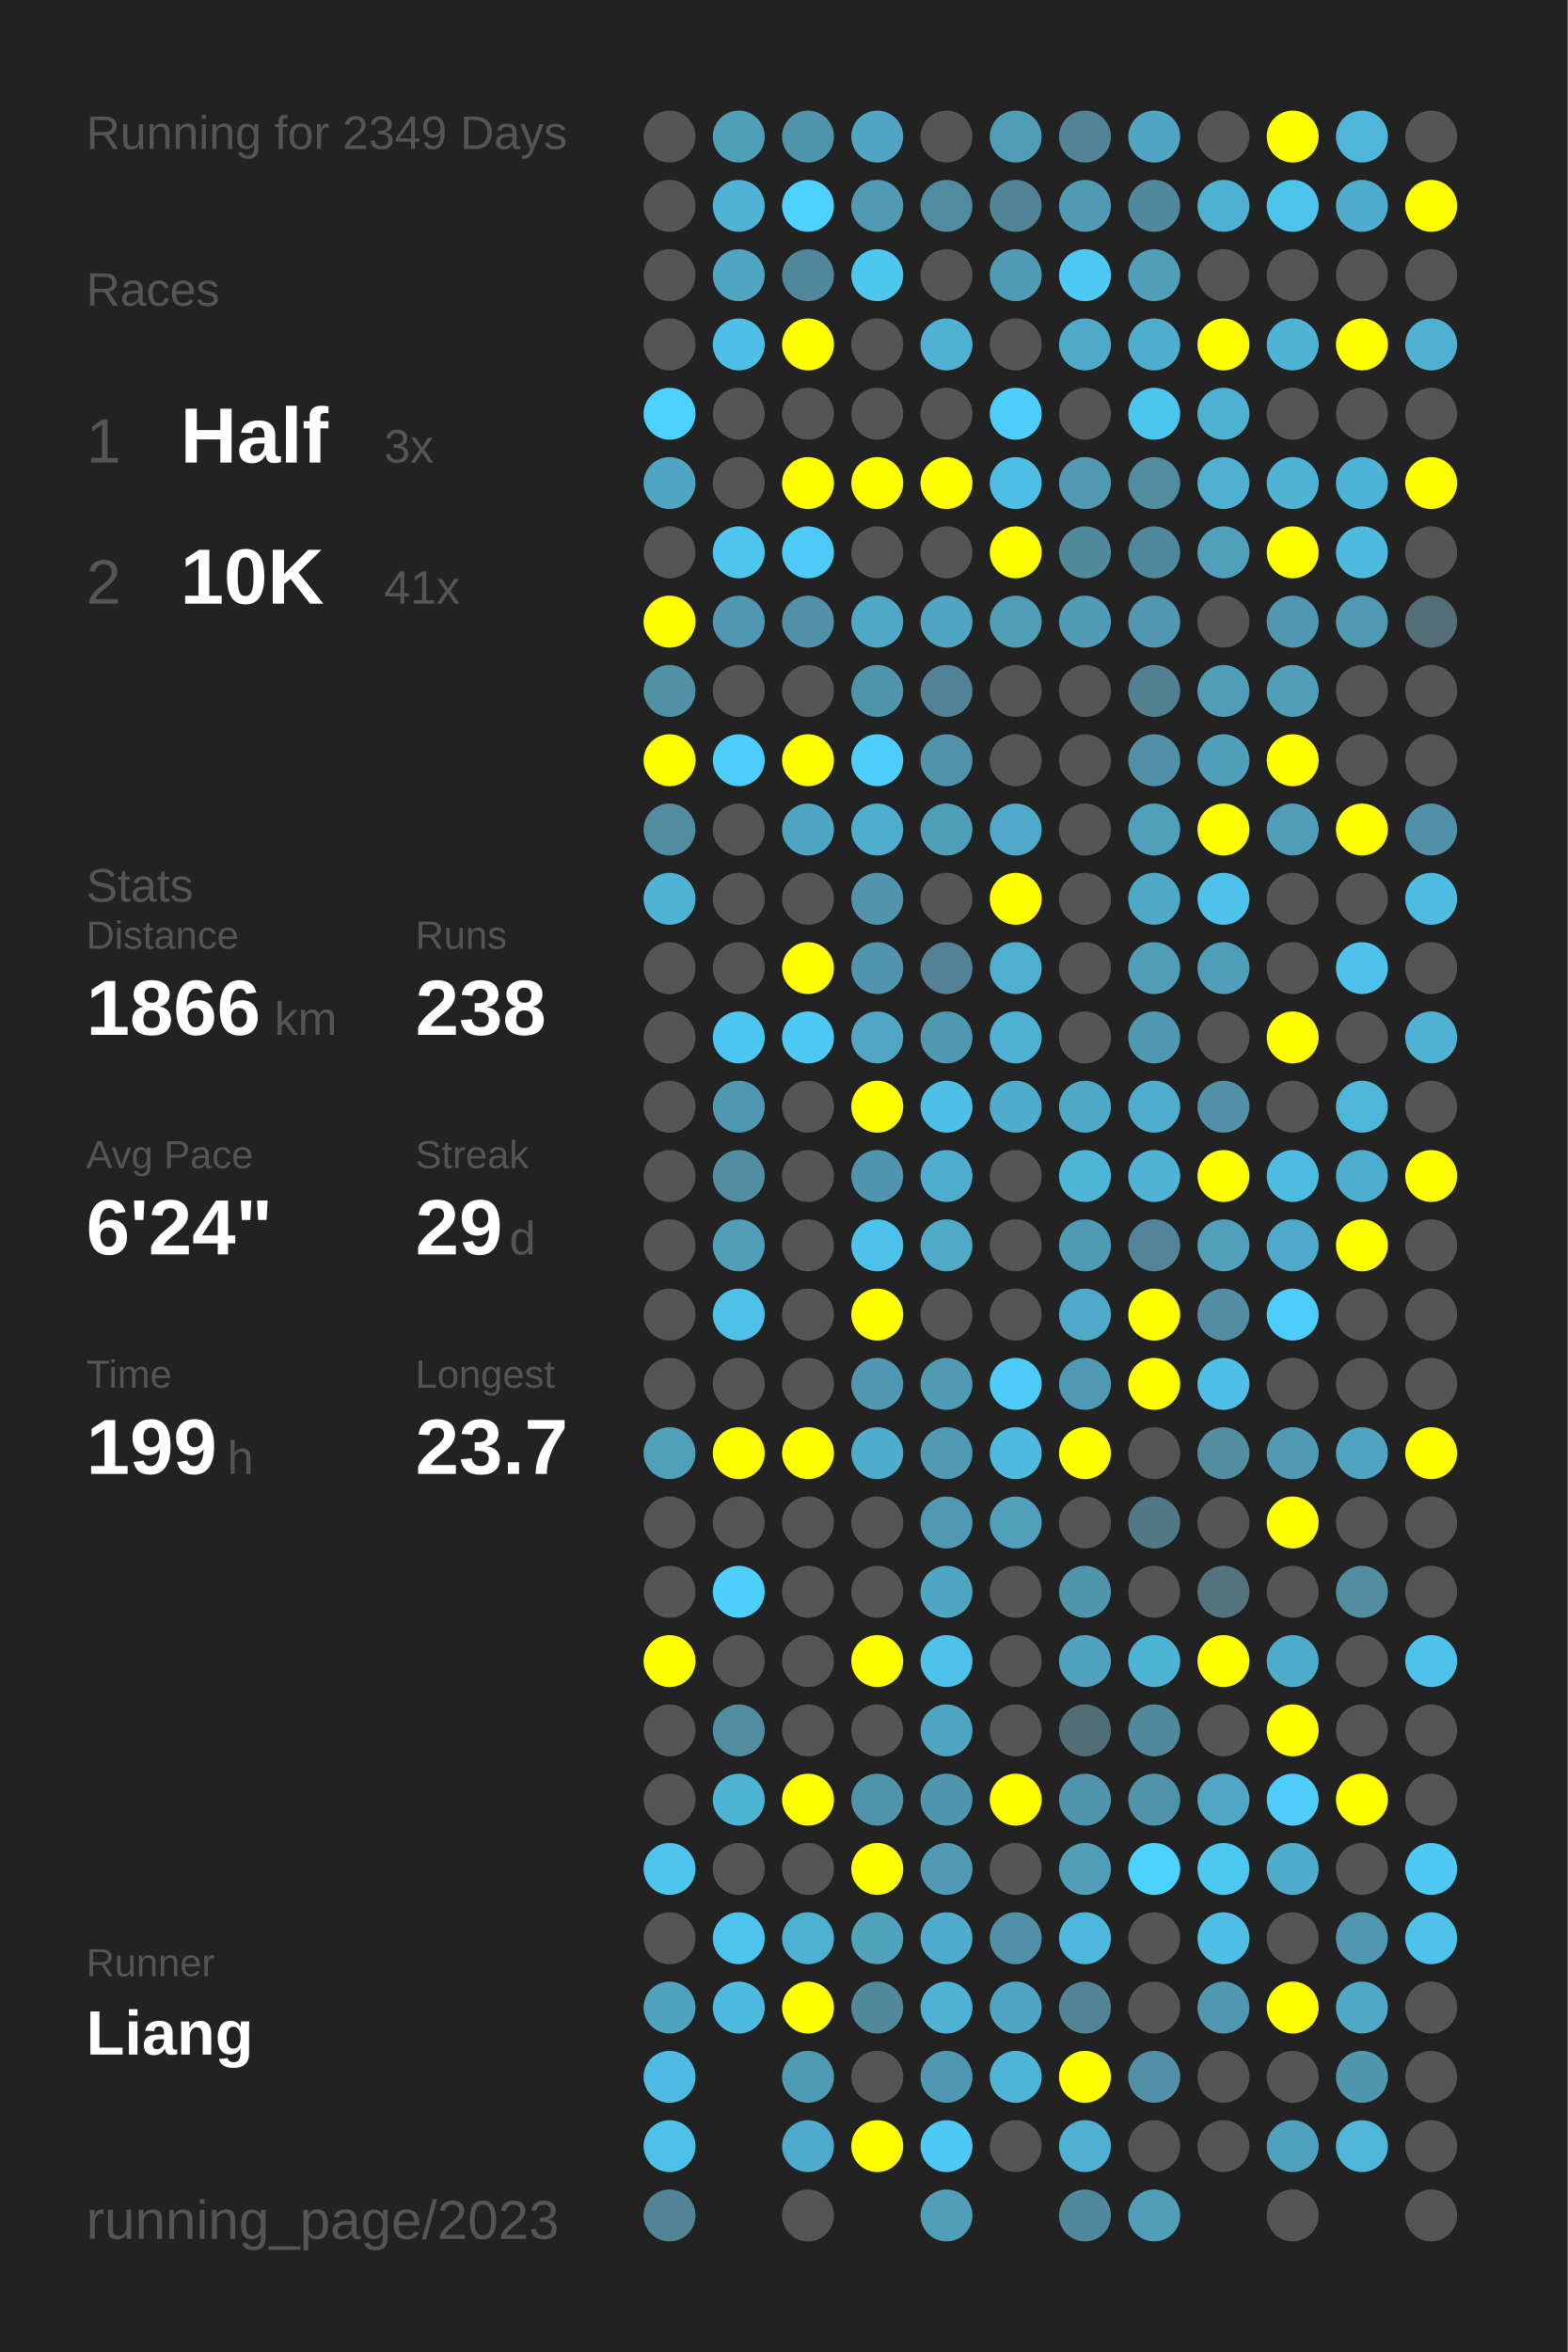
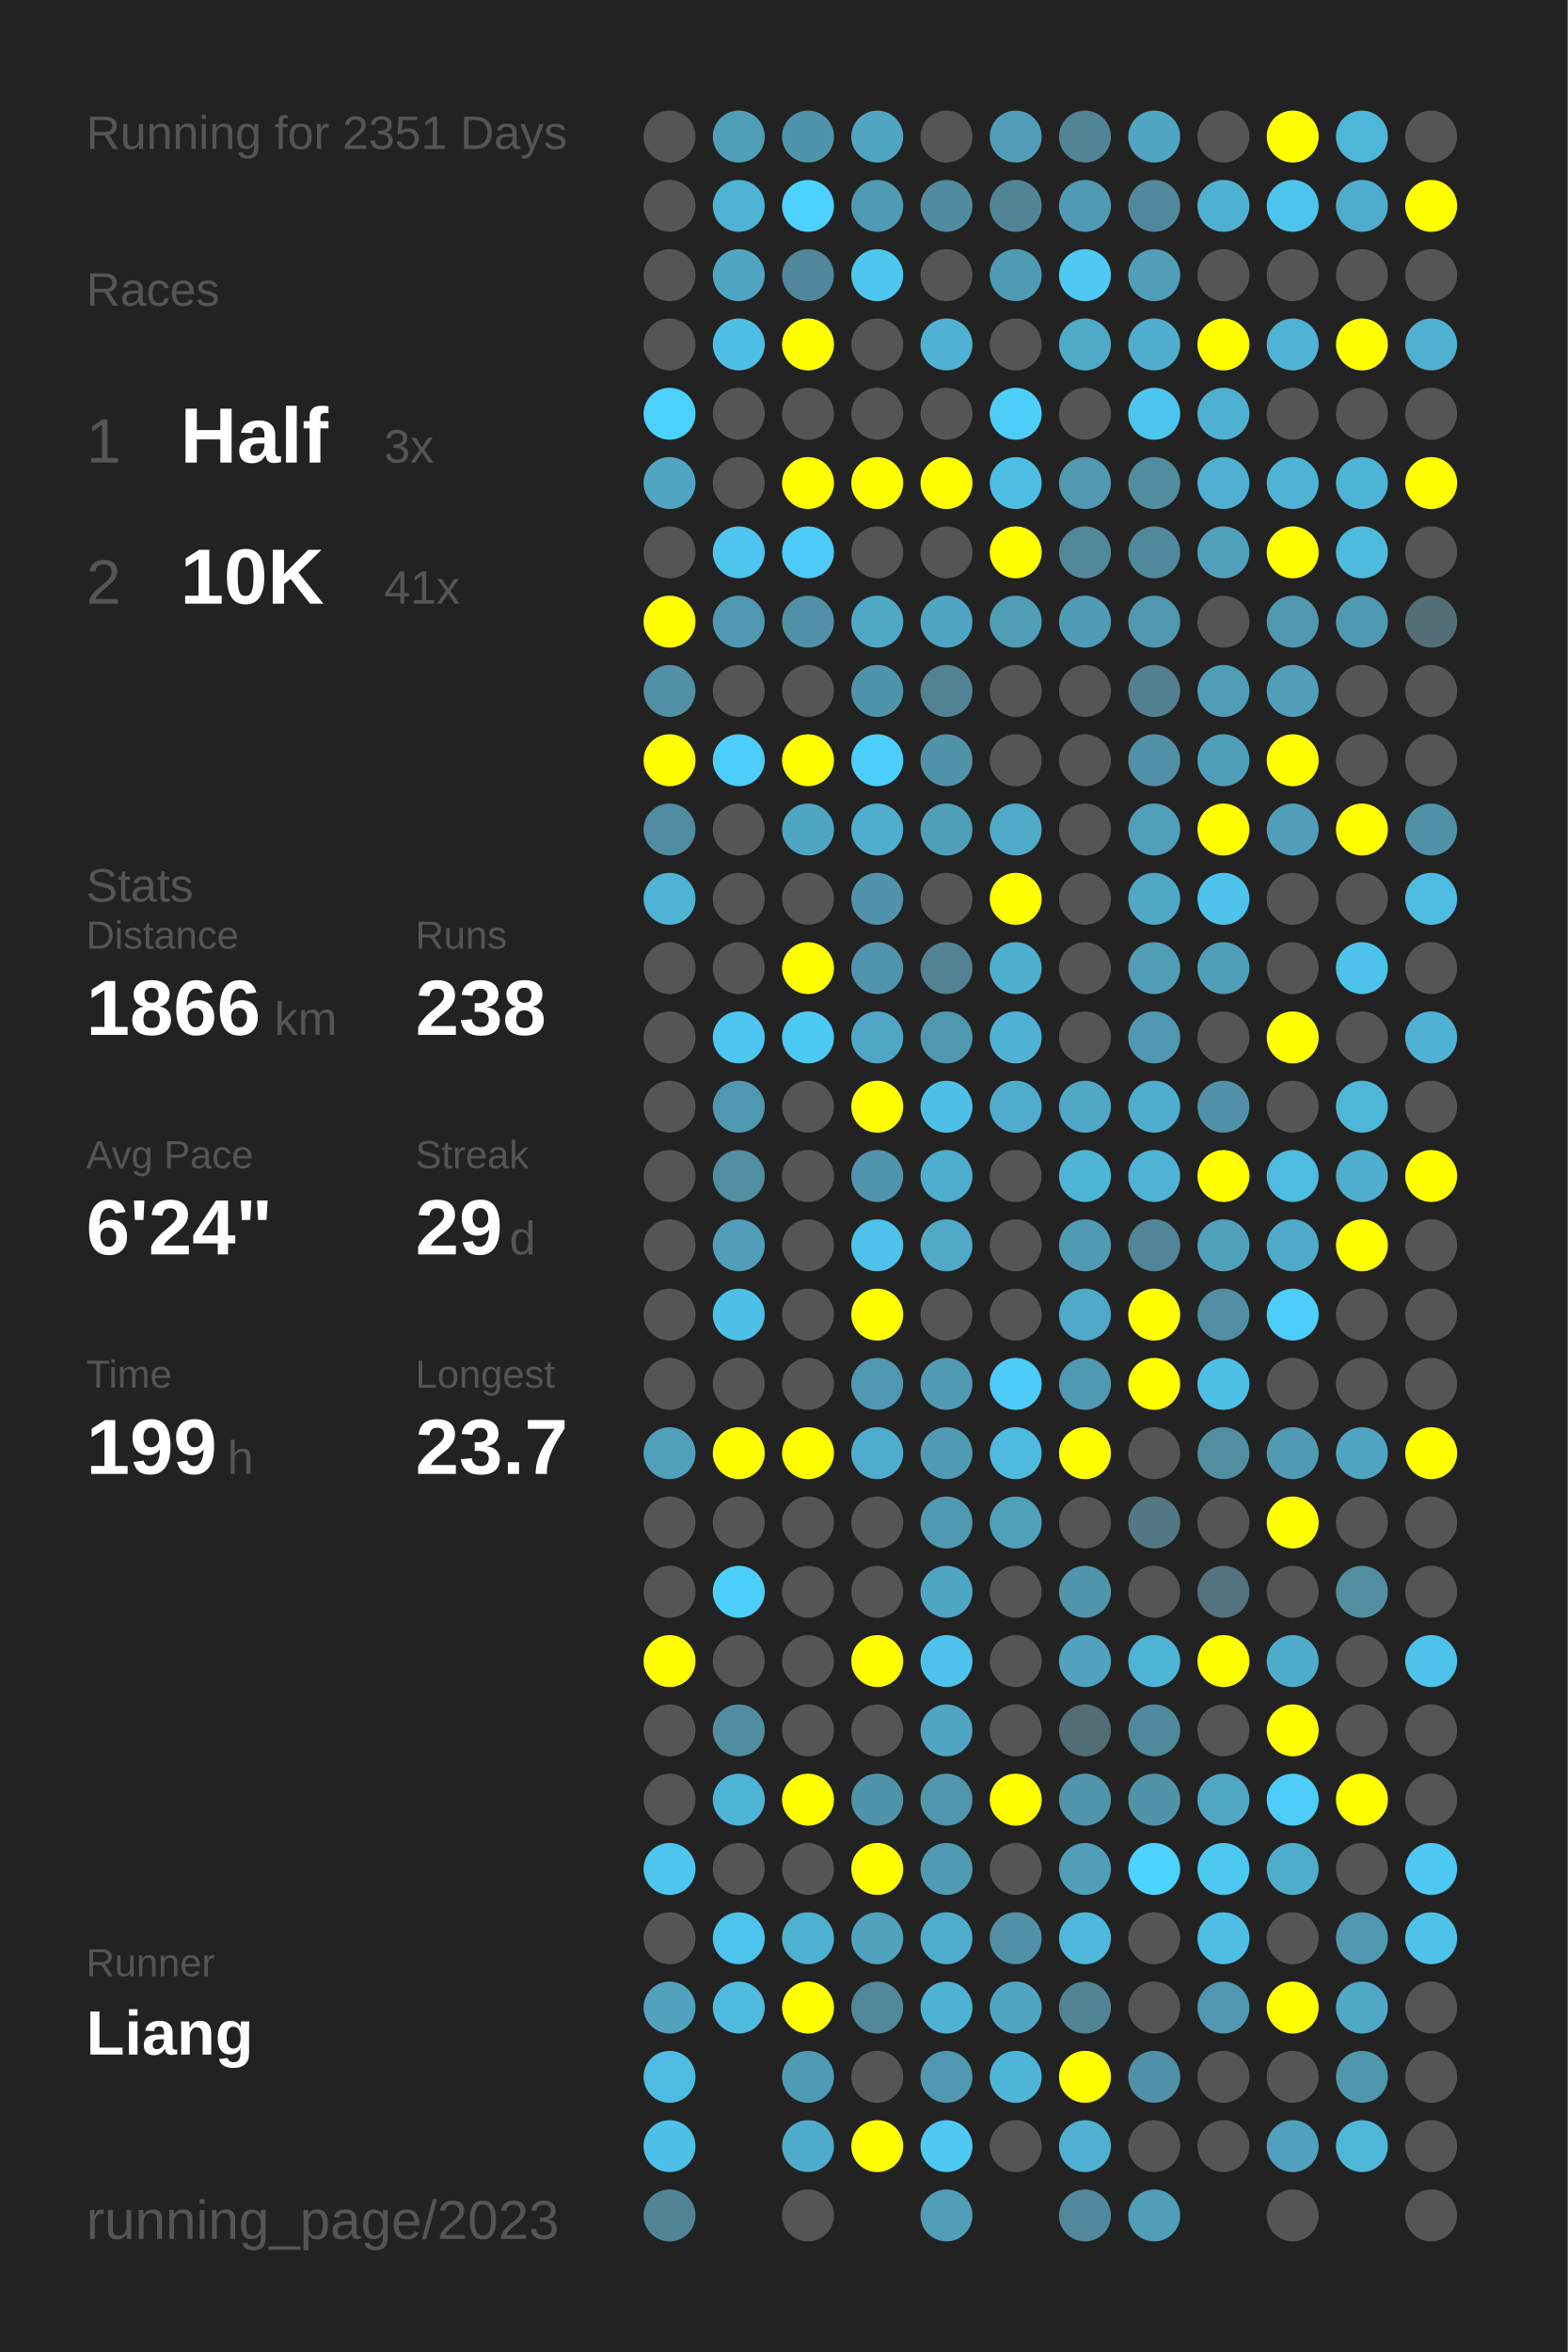
<svg xmlns="http://www.w3.org/2000/svg" baseProfile="full" height="300mm" version="1.1" viewBox="0,0,200,300" width="200mm">
  <defs />
  <rect fill="#222222" height="300" width="200" x="0" y="0" />
-   <text fill="#555555" style="font-size:6px; font-family:Arial;" x="11" y="19">Running for 2349 Days</text>
+   <text fill="#555555" style="font-size:6px; font-family:Arial;" x="11" y="19">Running for 2351 Days</text>
  <text fill="#555555" style="font-size:6px; font-family:Arial;" x="11" y="39">Races</text>
  <text fill="#555555" style="font-size:8px; font-family:Arial;" x="11" y="59">1</text>
  <text fill="#FFFFFF" style="font-size:10px; font-family:Arial; font-weight:bold;" x="23" y="59">Half</text>
  <text fill="#555555" style="font-size:6px; font-family:Arial;" x="49" y="59">3x</text>
  <text fill="#555555" style="font-size:8px; font-family:Arial;" x="11" y="77">2</text>
  <text fill="#FFFFFF" style="font-size:10px; font-family:Arial; font-weight:bold;" x="23" y="77">10K</text>
  <text fill="#555555" style="font-size:6px; font-family:Arial;" x="49" y="77">41x</text>
  <text fill="#555555" style="font-size:6px; font-family:Arial;" x="11" y="115">Stats</text>
  <text fill="#555555" style="font-size:5px; font-family:Arial;" x="11" y="121">Distance</text>
  <text fill="#FFFFFF" style="font-size:10px; font-family:Arial; font-weight:bold;" x="11" y="132">1866</text>
  <text fill="#555555" style="font-size:6px; font-family:Arial;" x="35" y="132">km</text>
  <text fill="#555555" style="font-size:5px; font-family:Arial;" x="53" y="121">Runs</text>
  <text fill="#FFFFFF" style="font-size:10px; font-family:Arial; font-weight:bold;" x="53" y="132">238</text>
  <text fill="#555555" style="font-size:5px; font-family:Arial;" x="11" y="149">Avg Pace</text>
  <text fill="#FFFFFF" style="font-size:10px; font-family:Arial; font-weight:bold;" x="11" y="160">6'24"</text>
  <text fill="#555555" style="font-size:5px; font-family:Arial;" x="53" y="149">Streak</text>
  <text fill="#FFFFFF" style="font-size:10px; font-family:Arial; font-weight:bold;" x="53" y="160">29</text>
  <text fill="#555555" style="font-size:6px; font-family:Arial;" x="65" y="160">d</text>
  <text fill="#555555" style="font-size:5px; font-family:Arial;" x="11" y="177">Time</text>
  <text fill="#FFFFFF" style="font-size:10px; font-family:Arial; font-weight:bold;" x="11" y="188">199</text>
  <text fill="#555555" style="font-size:6px; font-family:Arial;" x="29" y="188">h</text>
  <text fill="#555555" style="font-size:5px; font-family:Arial;" x="53" y="177">Longest</text>
  <text fill="#FFFFFF" style="font-size:10px; font-family:Arial; font-weight:bold;" x="53" y="188">23.7</text>
  <text fill="#555555" style="font-size:5px; font-family:Arial;" x="11" y="252.065">Runner</text>
  <text fill="#FFFFFF" style="font-size:8px; font-family:Arial; font-weight:bold;" x="11" y="262.065">Liang</text>
  <text fill="#555555" style="font-size:7px; font-family:Arial;" x="11" y="285.581">running_page/2023</text>
  <circle cx="85.417" cy="17.419" fill="#555555" r="3.312" />
  <circle cx="85.417" cy="26.258" fill="#555555" r="3.312" />
  <circle cx="85.417" cy="35.097" fill="#555555" r="3.312" />
  <circle cx="85.417" cy="43.935" fill="#555555" r="3.312" />
  <circle cx="85.417" cy="52.774" fill="#4dd1fe" r="3.312" />
  <circle cx="85.417" cy="61.613" fill="#4fa5c2" r="3.312" />
  <circle cx="85.417" cy="70.452" fill="#555555" r="3.312" />
  <circle cx="85.417" cy="79.29" fill="#FFFF00" r="3.312" />
  <circle cx="85.417" cy="88.129" fill="#5190a5" r="3.312" />
  <circle cx="85.417" cy="96.968" fill="#FFFF00" r="3.312" />
  <circle cx="85.417" cy="105.806" fill="#518da1" r="3.312" />
  <circle cx="85.417" cy="114.645" fill="#4eb3d5" r="3.312" />
  <circle cx="85.417" cy="123.484" fill="#555555" r="3.312" />
  <circle cx="85.417" cy="132.323" fill="#555555" r="3.312" />
  <circle cx="85.417" cy="141.161" fill="#555555" r="3.312" />
  <circle cx="85.417" cy="150" fill="#555555" r="3.312" />
  <circle cx="85.417" cy="158.839" fill="#555555" r="3.312" />
  <circle cx="85.417" cy="167.677" fill="#555555" r="3.312" />
  <circle cx="85.417" cy="176.516" fill="#555555" r="3.312" />
  <circle cx="85.417" cy="185.355" fill="#50a0bb" r="3.312" />
  <circle cx="85.417" cy="194.194" fill="#555555" r="3.312" />
  <circle cx="85.417" cy="203.032" fill="#555555" r="3.312" />
  <circle cx="85.417" cy="211.871" fill="#FFFF00" r="3.312" />
  <circle cx="85.417" cy="220.71" fill="#555555" r="3.312" />
  <circle cx="85.417" cy="229.548" fill="#555555" r="3.312" />
  <circle cx="85.417" cy="238.387" fill="#4dc5ed" r="3.312" />
  <circle cx="85.417" cy="247.226" fill="#555555" r="3.312" />
  <circle cx="85.417" cy="256.065" fill="#50a2be" r="3.312" />
  <circle cx="85.417" cy="264.903" fill="#4ebce2" r="3.312" />
  <circle cx="85.417" cy="273.742" fill="#4ec1e8" r="3.312" />
  <circle cx="85.417" cy="282.581" fill="#518596" r="3.312" />
  <circle cx="94.25" cy="17.419" fill="#509fb9" r="3.312" />
  <circle cx="94.25" cy="26.258" fill="#4eb3d5" r="3.312" />
  <circle cx="94.25" cy="35.097" fill="#4fa5c2" r="3.312" />
  <circle cx="94.25" cy="43.935" fill="#4ec0e7" r="3.312" />
  <circle cx="94.25" cy="52.774" fill="#555555" r="3.312" />
  <circle cx="94.25" cy="61.613" fill="#555555" r="3.312" />
  <circle cx="94.25" cy="70.452" fill="#4dc5ee" r="3.312" />
  <circle cx="94.25" cy="79.29" fill="#5098b1" r="3.312" />
  <circle cx="94.25" cy="88.129" fill="#555555" r="3.312" />
  <circle cx="94.25" cy="96.968" fill="#4dcefa" r="3.312" />
  <circle cx="94.25" cy="105.806" fill="#555555" r="3.312" />
  <circle cx="94.25" cy="114.645" fill="#555555" r="3.312" />
  <circle cx="94.25" cy="123.484" fill="#555555" r="3.312" />
  <circle cx="94.25" cy="132.323" fill="#4dc7f1" r="3.312" />
  <circle cx="94.25" cy="141.161" fill="#5098b1" r="3.312" />
  <circle cx="94.25" cy="150" fill="#518ea2" r="3.312" />
  <circle cx="94.25" cy="158.839" fill="#509eb9" r="3.312" />
  <circle cx="94.25" cy="167.677" fill="#4ec1e8" r="3.312" />
  <circle cx="94.25" cy="176.516" fill="#555555" r="3.312" />
  <circle cx="94.25" cy="185.355" fill="#FFFF00" r="3.312" />
  <circle cx="94.25" cy="194.194" fill="#555555" r="3.312" />
  <circle cx="94.25" cy="203.032" fill="#4dcffb" r="3.312" />
  <circle cx="94.25" cy="211.871" fill="#555555" r="3.312" />
  <circle cx="94.25" cy="220.71" fill="#518da1" r="3.312" />
  <circle cx="94.25" cy="229.548" fill="#4eb4d6" r="3.312" />
  <circle cx="94.25" cy="238.387" fill="#555555" r="3.312" />
  <circle cx="94.25" cy="247.226" fill="#4dc4ed" r="3.312" />
  <circle cx="94.25" cy="256.065" fill="#4ebade" r="3.312" />
  <circle cx="103.083" cy="17.419" fill="#5094ab" r="3.312" />
  <circle cx="103.083" cy="26.258" fill="#4dd1fe" r="3.312" />
  <circle cx="103.083" cy="35.097" fill="#51879a" r="3.312" />
  <circle cx="103.083" cy="43.935" fill="#FFFF00" r="3.312" />
  <circle cx="103.083" cy="52.774" fill="#555555" r="3.312" />
  <circle cx="103.083" cy="61.613" fill="#FFFF00" r="3.312" />
  <circle cx="103.083" cy="70.452" fill="#4dcaf5" r="3.312" />
  <circle cx="103.083" cy="79.29" fill="#5191a7" r="3.312" />
  <circle cx="103.083" cy="88.129" fill="#555555" r="3.312" />
  <circle cx="103.083" cy="96.968" fill="#FFFF00" r="3.312" />
  <circle cx="103.083" cy="105.806" fill="#4fa6c3" r="3.312" />
  <circle cx="103.083" cy="114.645" fill="#555555" r="3.312" />
  <circle cx="103.083" cy="123.484" fill="#FFFF00" r="3.312" />
  <circle cx="103.083" cy="132.323" fill="#4dcaf4" r="3.312" />
  <circle cx="103.083" cy="141.161" fill="#555555" r="3.312" />
  <circle cx="103.083" cy="150" fill="#555555" r="3.312" />
  <circle cx="103.083" cy="158.839" fill="#555555" r="3.312" />
  <circle cx="103.083" cy="167.677" fill="#555555" r="3.312" />
  <circle cx="103.083" cy="176.516" fill="#555555" r="3.312" />
  <circle cx="103.083" cy="185.355" fill="#FFFF00" r="3.312" />
  <circle cx="103.083" cy="194.194" fill="#555555" r="3.312" />
  <circle cx="103.083" cy="203.032" fill="#555555" r="3.312" />
  <circle cx="103.083" cy="211.871" fill="#555555" r="3.312" />
  <circle cx="103.083" cy="220.71" fill="#555555" r="3.312" />
  <circle cx="103.083" cy="229.548" fill="#FFFF00" r="3.312" />
  <circle cx="103.083" cy="238.387" fill="#555555" r="3.312" />
  <circle cx="103.083" cy="247.226" fill="#4fb1d2" r="3.312" />
  <circle cx="103.083" cy="256.065" fill="#FFFF00" r="3.312" />
  <circle cx="103.083" cy="264.903" fill="#509bb4" r="3.312" />
  <circle cx="103.083" cy="273.742" fill="#4fabcb" r="3.312" />
  <circle cx="103.083" cy="282.581" fill="#555555" r="3.312" />
  <circle cx="111.917" cy="17.419" fill="#4fa5c2" r="3.312" />
  <circle cx="111.917" cy="26.258" fill="#509ab3" r="3.312" />
  <circle cx="111.917" cy="35.097" fill="#4dc7f0" r="3.312" />
  <circle cx="111.917" cy="43.935" fill="#555555" r="3.312" />
  <circle cx="111.917" cy="52.774" fill="#555555" r="3.312" />
  <circle cx="111.917" cy="61.613" fill="#FFFF00" r="3.312" />
  <circle cx="111.917" cy="70.452" fill="#555555" r="3.312" />
  <circle cx="111.917" cy="79.29" fill="#4fa8c6" r="3.312" />
  <circle cx="111.917" cy="88.129" fill="#5094ab" r="3.312" />
  <circle cx="111.917" cy="96.968" fill="#4dcffb" r="3.312" />
  <circle cx="111.917" cy="105.806" fill="#4fadce" r="3.312" />
  <circle cx="111.917" cy="114.645" fill="#5093aa" r="3.312" />
  <circle cx="111.917" cy="123.484" fill="#5095ad" r="3.312" />
  <circle cx="111.917" cy="132.323" fill="#4fa7c5" r="3.312" />
  <circle cx="111.917" cy="141.161" fill="#FFFF00" r="3.312" />
  <circle cx="111.917" cy="150" fill="#5095ad" r="3.312" />
  <circle cx="111.917" cy="158.839" fill="#4dc3eb" r="3.312" />
  <circle cx="111.917" cy="167.677" fill="#FFFF00" r="3.312" />
  <circle cx="111.917" cy="176.516" fill="#5098b1" r="3.312" />
  <circle cx="111.917" cy="185.355" fill="#4faccc" r="3.312" />
  <circle cx="111.917" cy="194.194" fill="#555555" r="3.312" />
  <circle cx="111.917" cy="203.032" fill="#555555" r="3.312" />
  <circle cx="111.917" cy="211.871" fill="#FFFF00" r="3.312" />
  <circle cx="111.917" cy="220.71" fill="#555555" r="3.312" />
  <circle cx="111.917" cy="229.548" fill="#5094ab" r="3.312" />
  <circle cx="111.917" cy="238.387" fill="#FFFF00" r="3.312" />
  <circle cx="111.917" cy="247.226" fill="#50a2bd" r="3.312" />
  <circle cx="111.917" cy="256.065" fill="#51889a" r="3.312" />
  <circle cx="111.917" cy="264.903" fill="#555555" r="3.312" />
  <circle cx="111.917" cy="273.742" fill="#FFFF00" r="3.312" />
  <circle cx="120.75" cy="17.419" fill="#555555" r="3.312" />
  <circle cx="120.75" cy="26.258" fill="#518b9f" r="3.312" />
  <circle cx="120.75" cy="35.097" fill="#555555" r="3.312" />
  <circle cx="120.75" cy="43.935" fill="#4fb1d3" r="3.312" />
  <circle cx="120.75" cy="52.774" fill="#555555" r="3.312" />
  <circle cx="120.75" cy="61.613" fill="#FFFF00" r="3.312" />
  <circle cx="120.75" cy="70.452" fill="#555555" r="3.312" />
  <circle cx="120.75" cy="79.29" fill="#4fa5c2" r="3.312" />
  <circle cx="120.75" cy="88.129" fill="#528394" r="3.312" />
  <circle cx="120.75" cy="96.968" fill="#5193a9" r="3.312" />
  <circle cx="120.75" cy="105.806" fill="#509fb9" r="3.312" />
  <circle cx="120.75" cy="114.645" fill="#555555" r="3.312" />
  <circle cx="120.75" cy="123.484" fill="#528293" r="3.312" />
  <circle cx="120.75" cy="132.323" fill="#5098b0" r="3.312" />
  <circle cx="120.75" cy="141.161" fill="#4ec0e7" r="3.312" />
  <circle cx="120.75" cy="150" fill="#4faece" r="3.312" />
  <circle cx="120.75" cy="158.839" fill="#4fa9c7" r="3.312" />
  <circle cx="120.75" cy="167.677" fill="#555555" r="3.312" />
  <circle cx="120.75" cy="176.516" fill="#509ab3" r="3.312" />
  <circle cx="120.75" cy="185.355" fill="#509ab3" r="3.312" />
  <circle cx="120.75" cy="194.194" fill="#5099b2" r="3.312" />
  <circle cx="120.75" cy="203.032" fill="#4fa6c3" r="3.312" />
  <circle cx="120.75" cy="211.871" fill="#4dc3eb" r="3.312" />
  <circle cx="120.75" cy="220.71" fill="#4fa5c2" r="3.312" />
  <circle cx="120.75" cy="229.548" fill="#5096ae" r="3.312" />
  <circle cx="120.75" cy="238.387" fill="#509ab3" r="3.312" />
  <circle cx="120.75" cy="247.226" fill="#4faccc" r="3.312" />
  <circle cx="120.75" cy="256.065" fill="#4eb2d4" r="3.312" />
  <circle cx="120.75" cy="264.903" fill="#5098b1" r="3.312" />
  <circle cx="120.75" cy="273.742" fill="#4dc9f3" r="3.312" />
  <circle cx="120.75" cy="282.581" fill="#509eb8" r="3.312" />
  <circle cx="129.583" cy="17.419" fill="#509db7" r="3.312" />
  <circle cx="129.583" cy="26.258" fill="#518596" r="3.312" />
  <circle cx="129.583" cy="35.097" fill="#509bb4" r="3.312" />
  <circle cx="129.583" cy="43.935" fill="#555555" r="3.312" />
  <circle cx="129.583" cy="52.774" fill="#4dcef9" r="3.312" />
  <circle cx="129.583" cy="61.613" fill="#4ebee4" r="3.312" />
  <circle cx="129.583" cy="70.452" fill="#FFFF00" r="3.312" />
  <circle cx="129.583" cy="79.29" fill="#509db6" r="3.312" />
  <circle cx="129.583" cy="88.129" fill="#555555" r="3.312" />
  <circle cx="129.583" cy="96.968" fill="#555555" r="3.312" />
  <circle cx="129.583" cy="105.806" fill="#4fa9c8" r="3.312" />
  <circle cx="129.583" cy="114.645" fill="#FFFF00" r="3.312" />
  <circle cx="129.583" cy="123.484" fill="#4fafcf" r="3.312" />
  <circle cx="129.583" cy="132.323" fill="#4fb2d4" r="3.312" />
  <circle cx="129.583" cy="141.161" fill="#4faccc" r="3.312" />
  <circle cx="129.583" cy="150" fill="#555555" r="3.312" />
  <circle cx="129.583" cy="158.839" fill="#555555" r="3.312" />
  <circle cx="129.583" cy="167.677" fill="#555555" r="3.312" />
  <circle cx="129.583" cy="176.516" fill="#4dccf7" r="3.312" />
  <circle cx="129.583" cy="185.355" fill="#4ebade" r="3.312" />
  <circle cx="129.583" cy="194.194" fill="#50a0bb" r="3.312" />
  <circle cx="129.583" cy="203.032" fill="#555555" r="3.312" />
  <circle cx="129.583" cy="211.871" fill="#555555" r="3.312" />
  <circle cx="129.583" cy="220.71" fill="#555555" r="3.312" />
  <circle cx="129.583" cy="229.548" fill="#FFFF00" r="3.312" />
  <circle cx="129.583" cy="238.387" fill="#555555" r="3.312" />
  <circle cx="129.583" cy="247.226" fill="#5191a7" r="3.312" />
  <circle cx="129.583" cy="256.065" fill="#4fa5c2" r="3.312" />
  <circle cx="129.583" cy="264.903" fill="#4eb5d8" r="3.312" />
  <circle cx="129.583" cy="273.742" fill="#555555" r="3.312" />
  <circle cx="138.417" cy="17.419" fill="#518495" r="3.312" />
  <circle cx="138.417" cy="26.258" fill="#509ab4" r="3.312" />
  <circle cx="138.417" cy="35.097" fill="#4dc9f3" r="3.312" />
  <circle cx="138.417" cy="43.935" fill="#4faac8" r="3.312" />
  <circle cx="138.417" cy="52.774" fill="#555555" r="3.312" />
  <circle cx="138.417" cy="61.613" fill="#5099b1" r="3.312" />
  <circle cx="138.417" cy="70.452" fill="#51899b" r="3.312" />
  <circle cx="138.417" cy="79.29" fill="#509cb6" r="3.312" />
  <circle cx="138.417" cy="88.129" fill="#555555" r="3.312" />
  <circle cx="138.417" cy="96.968" fill="#555555" r="3.312" />
  <circle cx="138.417" cy="105.806" fill="#555555" r="3.312" />
  <circle cx="138.417" cy="114.645" fill="#555555" r="3.312" />
  <circle cx="138.417" cy="123.484" fill="#555555" r="3.312" />
  <circle cx="138.417" cy="132.323" fill="#555555" r="3.312" />
  <circle cx="138.417" cy="141.161" fill="#4fa8c5" r="3.312" />
  <circle cx="138.417" cy="150" fill="#4eb5d7" r="3.312" />
  <circle cx="138.417" cy="158.839" fill="#509bb4" r="3.312" />
  <circle cx="138.417" cy="167.677" fill="#4fa9c8" r="3.312" />
  <circle cx="138.417" cy="176.516" fill="#5099b2" r="3.312" />
  <circle cx="138.417" cy="185.355" fill="#FFFF00" r="3.312" />
  <circle cx="138.417" cy="194.194" fill="#555555" r="3.312" />
  <circle cx="138.417" cy="203.032" fill="#5095ac" r="3.312" />
  <circle cx="138.417" cy="211.871" fill="#50a2be" r="3.312" />
  <circle cx="138.417" cy="220.71" fill="#536d76" r="3.312" />
  <circle cx="138.417" cy="229.548" fill="#5095ac" r="3.312" />
  <circle cx="138.417" cy="238.387" fill="#509eb8" r="3.312" />
  <circle cx="138.417" cy="247.226" fill="#4eb8dc" r="3.312" />
  <circle cx="138.417" cy="256.065" fill="#518596" r="3.312" />
  <circle cx="138.417" cy="264.903" fill="#FFFF00" r="3.312" />
  <circle cx="138.417" cy="273.742" fill="#4fb0d1" r="3.312" />
  <circle cx="138.417" cy="282.581" fill="#51889b" r="3.312" />
  <circle cx="147.25" cy="17.419" fill="#4fa5c2" r="3.312" />
  <circle cx="147.25" cy="26.258" fill="#51889b" r="3.312" />
  <circle cx="147.25" cy="35.097" fill="#509eb9" r="3.312" />
  <circle cx="147.25" cy="43.935" fill="#4faece" r="3.312" />
  <circle cx="147.25" cy="52.774" fill="#4dc6ef" r="3.312" />
  <circle cx="147.25" cy="61.613" fill="#518c9f" r="3.312" />
  <circle cx="147.25" cy="70.452" fill="#51899c" r="3.312" />
  <circle cx="147.25" cy="79.29" fill="#5097af" r="3.312" />
  <circle cx="147.25" cy="88.129" fill="#528090" r="3.312" />
  <circle cx="147.25" cy="96.968" fill="#5190a6" r="3.312" />
  <circle cx="147.25" cy="105.806" fill="#50a0bb" r="3.312" />
  <circle cx="147.25" cy="114.645" fill="#4fa8c6" r="3.312" />
  <circle cx="147.25" cy="123.484" fill="#509db6" r="3.312" />
  <circle cx="147.25" cy="132.323" fill="#5098b1" r="3.312" />
  <circle cx="147.25" cy="141.161" fill="#4faece" r="3.312" />
  <circle cx="147.25" cy="150" fill="#4eb3d5" r="3.312" />
  <circle cx="147.25" cy="158.839" fill="#518597" r="3.312" />
  <circle cx="147.25" cy="167.677" fill="#FFFF00" r="3.312" />
  <circle cx="147.25" cy="176.516" fill="#FFFF00" r="3.312" />
  <circle cx="147.25" cy="185.355" fill="#555555" r="3.312" />
  <circle cx="147.25" cy="194.194" fill="#527885" r="3.312" />
  <circle cx="147.25" cy="203.032" fill="#555555" r="3.312" />
  <circle cx="147.25" cy="211.871" fill="#4eb4d6" r="3.312" />
  <circle cx="147.25" cy="220.71" fill="#51899c" r="3.312" />
  <circle cx="147.25" cy="229.548" fill="#5193a9" r="3.312" />
  <circle cx="147.25" cy="238.387" fill="#4dd1fe" r="3.312" />
  <circle cx="147.25" cy="247.226" fill="#555555" r="3.312" />
  <circle cx="147.25" cy="256.065" fill="#555555" r="3.312" />
  <circle cx="147.25" cy="264.903" fill="#5191a7" r="3.312" />
  <circle cx="147.25" cy="273.742" fill="#555555" r="3.312" />
  <circle cx="147.25" cy="282.581" fill="#509eb9" r="3.312" />
  <circle cx="156.083" cy="17.419" fill="#555555" r="3.312" />
  <circle cx="156.083" cy="26.258" fill="#4fb1d2" r="3.312" />
  <circle cx="156.083" cy="35.097" fill="#555555" r="3.312" />
  <circle cx="156.083" cy="43.935" fill="#FFFF00" r="3.312" />
  <circle cx="156.083" cy="52.774" fill="#4fb1d2" r="3.312" />
  <circle cx="156.083" cy="61.613" fill="#4fb0d1" r="3.312" />
  <circle cx="156.083" cy="70.452" fill="#50a0bb" r="3.312" />
  <circle cx="156.083" cy="79.29" fill="#555555" r="3.312" />
  <circle cx="156.083" cy="88.129" fill="#509db7" r="3.312" />
  <circle cx="156.083" cy="96.968" fill="#509fba" r="3.312" />
  <circle cx="156.083" cy="105.806" fill="#FFFF00" r="3.312" />
  <circle cx="156.083" cy="114.645" fill="#4dc3eb" r="3.312" />
  <circle cx="156.083" cy="123.484" fill="#509fba" r="3.312" />
  <circle cx="156.083" cy="132.323" fill="#555555" r="3.312" />
  <circle cx="156.083" cy="141.161" fill="#5191a7" r="3.312" />
  <circle cx="156.083" cy="150" fill="#FFFF00" r="3.312" />
  <circle cx="156.083" cy="158.839" fill="#50a0bc" r="3.312" />
  <circle cx="156.083" cy="167.677" fill="#518ea3" r="3.312" />
  <circle cx="156.083" cy="176.516" fill="#4ebfe5" r="3.312" />
  <circle cx="156.083" cy="185.355" fill="#518ea2" r="3.312" />
  <circle cx="156.083" cy="194.194" fill="#555555" r="3.312" />
  <circle cx="156.083" cy="203.032" fill="#53737e" r="3.312" />
  <circle cx="156.083" cy="211.871" fill="#FFFF00" r="3.312" />
  <circle cx="156.083" cy="220.71" fill="#555555" r="3.312" />
  <circle cx="156.083" cy="229.548" fill="#4fa7c4" r="3.312" />
  <circle cx="156.083" cy="238.387" fill="#4dc8f1" r="3.312" />
  <circle cx="156.083" cy="247.226" fill="#4ebee4" r="3.312" />
  <circle cx="156.083" cy="256.065" fill="#5097af" r="3.312" />
  <circle cx="156.083" cy="264.903" fill="#555555" r="3.312" />
  <circle cx="156.083" cy="273.742" fill="#555555" r="3.312" />
  <circle cx="164.917" cy="17.419" fill="#FFFF00" r="3.312" />
  <circle cx="164.917" cy="26.258" fill="#4dc4ec" r="3.312" />
  <circle cx="164.917" cy="35.097" fill="#555555" r="3.312" />
  <circle cx="164.917" cy="43.935" fill="#4eb3d5" r="3.312" />
  <circle cx="164.917" cy="52.774" fill="#555555" r="3.312" />
  <circle cx="164.917" cy="61.613" fill="#4eb3d5" r="3.312" />
  <circle cx="164.917" cy="70.452" fill="#FFFF00" r="3.312" />
  <circle cx="164.917" cy="79.29" fill="#5097af" r="3.312" />
  <circle cx="164.917" cy="88.129" fill="#509eb8" r="3.312" />
  <circle cx="164.917" cy="96.968" fill="#FFFF00" r="3.312" />
  <circle cx="164.917" cy="105.806" fill="#509eb9" r="3.312" />
  <circle cx="164.917" cy="114.645" fill="#555555" r="3.312" />
  <circle cx="164.917" cy="123.484" fill="#555555" r="3.312" />
  <circle cx="164.917" cy="132.323" fill="#FFFF00" r="3.312" />
  <circle cx="164.917" cy="141.161" fill="#555555" r="3.312" />
  <circle cx="164.917" cy="150" fill="#4ebbe0" r="3.312" />
  <circle cx="164.917" cy="158.839" fill="#4fa9c8" r="3.312" />
  <circle cx="164.917" cy="167.677" fill="#4dcdf9" r="3.312" />
  <circle cx="164.917" cy="176.516" fill="#555555" r="3.312" />
  <circle cx="164.917" cy="185.355" fill="#509ab3" r="3.312" />
  <circle cx="164.917" cy="194.194" fill="#FFFF00" r="3.312" />
  <circle cx="164.917" cy="203.032" fill="#555555" r="3.312" />
  <circle cx="164.917" cy="211.871" fill="#4fabca" r="3.312" />
  <circle cx="164.917" cy="220.71" fill="#FFFF00" r="3.312" />
  <circle cx="164.917" cy="229.548" fill="#4dcdf8" r="3.312" />
  <circle cx="164.917" cy="238.387" fill="#4faccb" r="3.312" />
  <circle cx="164.917" cy="247.226" fill="#555555" r="3.312" />
  <circle cx="164.917" cy="256.065" fill="#FFFF00" r="3.312" />
  <circle cx="164.917" cy="264.903" fill="#555555" r="3.312" />
  <circle cx="164.917" cy="273.742" fill="#50a1bd" r="3.312" />
  <circle cx="164.917" cy="282.581" fill="#555555" r="3.312" />
  <circle cx="173.75" cy="17.419" fill="#4eb6d9" r="3.312" />
  <circle cx="173.75" cy="26.258" fill="#4faccc" r="3.312" />
  <circle cx="173.75" cy="35.097" fill="#555555" r="3.312" />
  <circle cx="173.75" cy="43.935" fill="#FFFF00" r="3.312" />
  <circle cx="173.75" cy="52.774" fill="#555555" r="3.312" />
  <circle cx="173.75" cy="61.613" fill="#4eb4d7" r="3.312" />
  <circle cx="173.75" cy="70.452" fill="#4ebade" r="3.312" />
  <circle cx="173.75" cy="79.29" fill="#5099b2" r="3.312" />
  <circle cx="173.75" cy="88.129" fill="#555555" r="3.312" />
  <circle cx="173.75" cy="96.968" fill="#555555" r="3.312" />
  <circle cx="173.75" cy="105.806" fill="#FFFF00" r="3.312" />
  <circle cx="173.75" cy="114.645" fill="#555555" r="3.312" />
  <circle cx="173.75" cy="123.484" fill="#4dc2ea" r="3.312" />
  <circle cx="173.75" cy="132.323" fill="#555555" r="3.312" />
  <circle cx="173.75" cy="141.161" fill="#4eb6d9" r="3.312" />
  <circle cx="173.75" cy="150" fill="#4faece" r="3.312" />
  <circle cx="173.75" cy="158.839" fill="#FFFF00" r="3.312" />
  <circle cx="173.75" cy="167.677" fill="#555555" r="3.312" />
  <circle cx="173.75" cy="176.516" fill="#555555" r="3.312" />
  <circle cx="173.75" cy="185.355" fill="#4fa4c1" r="3.312" />
  <circle cx="173.75" cy="194.194" fill="#555555" r="3.312" />
  <circle cx="173.75" cy="203.032" fill="#518ea2" r="3.312" />
  <circle cx="173.75" cy="211.871" fill="#555555" r="3.312" />
  <circle cx="173.75" cy="220.71" fill="#555555" r="3.312" />
  <circle cx="173.75" cy="229.548" fill="#FFFF00" r="3.312" />
  <circle cx="173.75" cy="238.387" fill="#555555" r="3.312" />
  <circle cx="173.75" cy="247.226" fill="#5097af" r="3.312" />
  <circle cx="173.75" cy="256.065" fill="#4fa8c6" r="3.312" />
  <circle cx="173.75" cy="264.903" fill="#5096ad" r="3.312" />
  <circle cx="173.75" cy="273.742" fill="#4eb6d9" r="3.312" />
  <circle cx="182.583" cy="17.419" fill="#555555" r="3.312" />
  <circle cx="182.583" cy="26.258" fill="#FFFF00" r="3.312" />
  <circle cx="182.583" cy="35.097" fill="#555555" r="3.312" />
  <circle cx="182.583" cy="43.935" fill="#4fb0d1" r="3.312" />
  <circle cx="182.583" cy="52.774" fill="#555555" r="3.312" />
  <circle cx="182.583" cy="61.613" fill="#FFFF00" r="3.312" />
  <circle cx="182.583" cy="70.452" fill="#555555" r="3.312" />
  <circle cx="182.583" cy="79.29" fill="#536e77" r="3.312" />
  <circle cx="182.583" cy="88.129" fill="#555555" r="3.312" />
  <circle cx="182.583" cy="96.968" fill="#555555" r="3.312" />
  <circle cx="182.583" cy="105.806" fill="#5191a7" r="3.312" />
  <circle cx="182.583" cy="114.645" fill="#4ebce1" r="3.312" />
  <circle cx="182.583" cy="123.484" fill="#555555" r="3.312" />
  <circle cx="182.583" cy="132.323" fill="#4fb2d4" r="3.312" />
  <circle cx="182.583" cy="141.161" fill="#555555" r="3.312" />
  <circle cx="182.583" cy="150" fill="#FFFF00" r="3.312" />
  <circle cx="182.583" cy="158.839" fill="#555555" r="3.312" />
  <circle cx="182.583" cy="167.677" fill="#555555" r="3.312" />
  <circle cx="182.583" cy="176.516" fill="#555555" r="3.312" />
  <circle cx="182.583" cy="185.355" fill="#FFFF00" r="3.312" />
  <circle cx="182.583" cy="194.194" fill="#555555" r="3.312" />
  <circle cx="182.583" cy="203.032" fill="#555555" r="3.312" />
  <circle cx="182.583" cy="211.871" fill="#4dc2ea" r="3.312" />
  <circle cx="182.583" cy="220.71" fill="#555555" r="3.312" />
  <circle cx="182.583" cy="229.548" fill="#555555" r="3.312" />
  <circle cx="182.583" cy="238.387" fill="#4dc9f4" r="3.312" />
  <circle cx="182.583" cy="247.226" fill="#4ec2e9" r="3.312" />
  <circle cx="182.583" cy="256.065" fill="#555555" r="3.312" />
  <circle cx="182.583" cy="264.903" fill="#555555" r="3.312" />
  <circle cx="182.583" cy="273.742" fill="#555555" r="3.312" />
  <circle cx="182.583" cy="282.581" fill="#555555" r="3.312" />
</svg>
